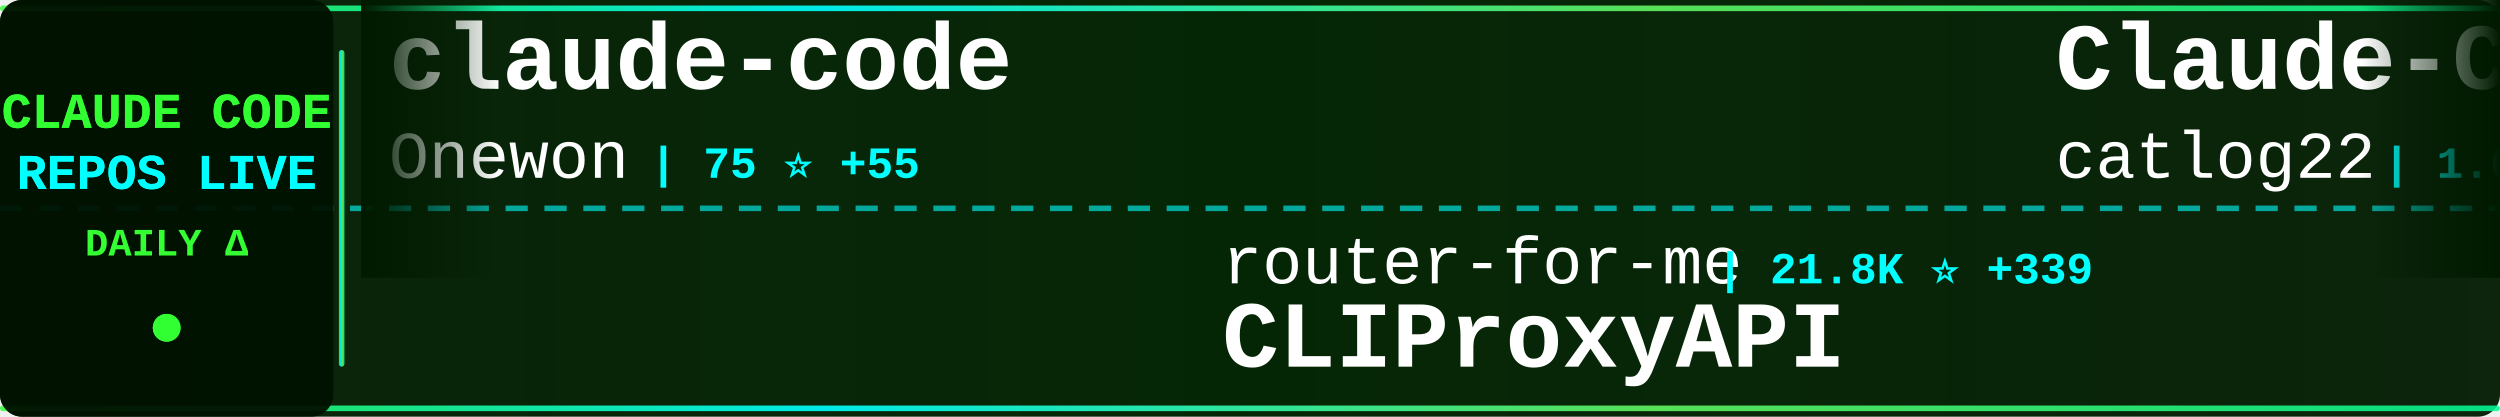
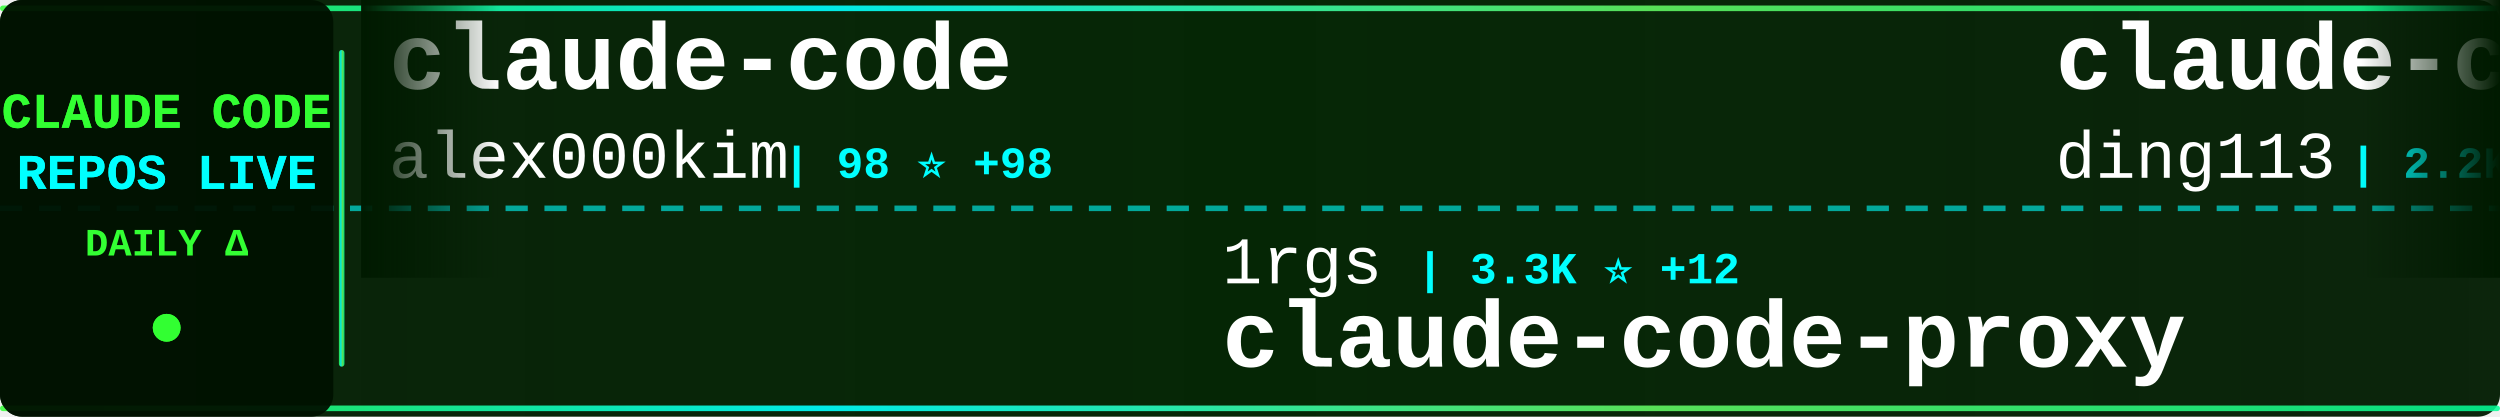
<svg xmlns="http://www.w3.org/2000/svg" width="900" height="150">
  <defs>
    <linearGradient id="tickerBg" x1="0%" y1="0%" x2="100%" y2="0%">
      <stop offset="0%" style="stop-color:#001a00;stop-opacity:0.95" />
      <stop offset="50%" style="stop-color:#002200;stop-opacity:0.98" />
      <stop offset="100%" style="stop-color:#001a00;stop-opacity:0.95" />
    </linearGradient>
    <linearGradient id="borderGrad" x1="0%" y1="0%" x2="100%" y2="0%">
      <stop offset="0%" style="stop-color:#33ff33;stop-opacity:0.85">
        <animate attributeName="stop-opacity" values="0.85;1;0.85" dur="2s" repeatCount="indefinite" />
      </stop>
      <stop offset="33%" style="stop-color:#00ffff;stop-opacity:0.9">
        <animate attributeName="stop-opacity" values="0.9;1;0.9" dur="2.2s" repeatCount="indefinite" />
      </stop>
      <stop offset="66%" style="stop-color:#66ff66;stop-opacity:0.85">
        <animate attributeName="stop-opacity" values="0.85;1;0.85" dur="1.8s" repeatCount="indefinite" />
      </stop>
      <stop offset="100%" style="stop-color:#00ff99;stop-opacity:0.85">
        <animate attributeName="stop-opacity" values="0.85;1;0.85" dur="2s" repeatCount="indefinite" />
      </stop>
    </linearGradient>
    <filter id="textGlow">
      <feGaussianBlur stdDeviation="0.1" result="coloredBlur" />
      <feMerge>
        <feMergeNode in="coloredBlur" />
        <feMergeNode in="SourceGraphic" />
      </feMerge>
    </filter>
    <filter id="metricGlow">
      <feGaussianBlur stdDeviation="0.2" result="coloredBlur" />
      <feMerge>
        <feMergeNode in="coloredBlur" />
        <feMergeNode in="SourceGraphic" />
      </feMerge>
    </filter>
    <linearGradient id="leftFade" x1="0%" y1="0%" x2="100%" y2="0%">
      <stop offset="0%" style="stop-color:#001a00;stop-opacity:1" />
      <stop offset="100%" style="stop-color:#001a00;stop-opacity:0" />
    </linearGradient>
    <linearGradient id="rightFade" x1="0%" y1="0%" x2="100%" y2="0%">
      <stop offset="0%" style="stop-color:#001a00;stop-opacity:0" />
      <stop offset="100%" style="stop-color:#001a00;stop-opacity:1" />
    </linearGradient>
  </defs>
  <rect width="900" height="150" fill="url(#tickerBg)" rx="8" />
  <rect x="0" y="2" width="900" height="2" fill="url(#borderGrad)" rx="1" />
  <rect x="0" y="146" width="900" height="2" fill="url(#borderGrad)" rx="1" />
  <line x1="0" y1="75" x2="900" y2="75" stroke="#00ffff" stroke-width="2" stroke-dasharray="8 6" opacity="0.6" />
  <rect x="0" y="0" width="120" height="150" fill="#001100" opacity="0.95" rx="8" />
  <text x="60" y="46" font-family="'Courier New', monospace" font-size="18" font-weight="bold" fill="#33ff33" text-anchor="middle" filter="url(#textGlow)">
    CLAUDE CODE
  </text>
  <text x="60" y="68" font-family="'Courier New', monospace" font-size="18" font-weight="bold" fill="#00ffff" text-anchor="middle" filter="url(#textGlow)">
    REPOS LIVE
  </text>
  <text x="60" y="92" font-family="'Courier New', monospace" font-size="14" font-weight="bold" fill="#33ff33" text-anchor="middle">
    DAILY Δ
  </text>
  <circle cx="60" cy="118" r="5" fill="#33ff33" filter="url(#metricGlow)">
    <animate attributeName="r" values="4;6;4" dur="1.5s" repeatCount="indefinite" />
    <animate attributeName="opacity" values="0.6;1;0.6" dur="1.5s" repeatCount="indefinite" />
  </circle>
  <rect x="122" y="18" width="2" height="114" fill="url(#borderGrad)" rx="1" />
  <clipPath id="tickerClip">
    <rect x="130" y="0" width="770" height="150" />
  </clipPath>
  <g clip-path="url(#tickerClip)">
    <g id="tickerItems">
      <animateTransform attributeName="transform" attributeType="XML" type="translate" from="0 0" to="-3000 0" dur="54s" repeatCount="indefinite" />
      <g transform="translate(0, 0)">
        <text x="140" y="32" font-family="'Courier New', monospace" font-size="34" font-weight="bold" fill="#ffffff">claude-code</text>
-         <text x="140" y="64" font-family="'Courier New', monospace" font-size="24" font-weight="normal" fill="#ffffff" opacity="1.0">Onewon</text>
-         <text x="234" y="64" font-family="'Courier New', monospace" font-size="16" font-weight="bold" fill="#00ffff"> | 75 ⭐ +55</text>
+         <text x="140" y="64" font-family="'Courier New', monospace" font-size="24" font-weight="normal" fill="#ffffff" opacity="1.0">alex000kim</text>
+         <text x="282" y="64" font-family="'Courier New', monospace" font-size="16" font-weight="bold" fill="#00ffff"> | 98 ⭐ +98</text>
      </g>
      <g transform="translate(300, 0)">
-         <text x="140" y="102" font-family="'Courier New', monospace" font-size="24" font-weight="normal" fill="#ffffff" opacity="1.0">router-for-me</text>
-         <text x="318" y="102" font-family="'Courier New', monospace" font-size="16" font-weight="bold" fill="#00ffff"> | 21.8K ⭐ +339</text>
-         <text x="140" y="132" font-family="'Courier New', monospace" font-size="34" font-weight="bold" fill="#ffffff">CLIProxyAPI</text>
+         <text x="140" y="102" font-family="'Courier New', monospace" font-size="24" font-weight="normal" fill="#ffffff" opacity="1.0">1rgs</text>
+         <text x="210" y="102" font-family="'Courier New', monospace" font-size="16" font-weight="bold" fill="#00ffff"> | 3.3K ⭐ +12</text>
+         <text x="140" y="132" font-family="'Courier New', monospace" font-size="34" font-weight="bold" fill="#ffffff">claude-code-proxy</text>
      </g>
      <g transform="translate(600, 0)">
-         <text x="140" y="32" font-family="'Courier New', monospace" font-size="34" font-weight="bold" fill="#ffffff">Claude-Code-Workflow</text>
-         <text x="140" y="64" font-family="'Courier New', monospace" font-size="24" font-weight="normal" fill="#ffffff" opacity="1.0">catlog22</text>
-         <text x="258" y="64" font-family="'Courier New', monospace" font-size="16" font-weight="bold" fill="#00ffff"> | 1.6K ⭐ +27</text>
+         <text x="140" y="32" font-family="'Courier New', monospace" font-size="34" font-weight="bold" fill="#ffffff">claude-code-hub</text>
+         <text x="140" y="64" font-family="'Courier New', monospace" font-size="24" font-weight="normal" fill="#ffffff" opacity="1.0">ding113</text>
+         <text x="246" y="64" font-family="'Courier New', monospace" font-size="16" font-weight="bold" fill="#00ffff"> | 2.2K ⭐ +24</text>
      </g>
      <g transform="translate(900, 0)">
-         <text x="140" y="102" font-family="'Courier New', monospace" font-size="24" font-weight="normal" fill="#ffffff" opacity="1.0">ponponon</text>
-         <text x="258" y="102" font-family="'Courier New', monospace" font-size="16" font-weight="bold" fill="#00ffff"> | 678 ⭐ +678</text>
-         <text x="140" y="132" font-family="'Courier New', monospace" font-size="34" font-weight="bold" fill="#ffffff">claude_code_src</text>
+         <text x="140" y="102" font-family="'Courier New', monospace" font-size="24" font-weight="normal" fill="#ffffff" opacity="1.0">fuergaosi233</text>
+         <text x="306" y="102" font-family="'Courier New', monospace" font-size="16" font-weight="bold" fill="#00ffff"> | 2.3K ⭐ +16</text>
+         <text x="140" y="132" font-family="'Courier New', monospace" font-size="34" font-weight="bold" fill="#ffffff">claude-code-proxy</text>
      </g>
      <g transform="translate(1200, 0)">
-         <text x="140" y="32" font-family="'Courier New', monospace" font-size="34" font-weight="bold" fill="#ffffff">claude-code-source</text>
-         <text x="140" y="64" font-family="'Courier New', monospace" font-size="24" font-weight="normal" fill="#ffffff" opacity="1.0">hangsman</text>
-         <text x="258" y="64" font-family="'Courier New', monospace" font-size="16" font-weight="bold" fill="#00ffff"> | 468 ⭐ +468</text>
+         <text x="140" y="32" font-family="'Courier New', monospace" font-size="34" font-weight="bold" fill="#ffffff">claudecodeui</text>
+         <text x="140" y="64" font-family="'Courier New', monospace" font-size="24" font-weight="normal" fill="#ffffff" opacity="1.0">siteboon</text>
+         <text x="258" y="64" font-family="'Courier New', monospace" font-size="16" font-weight="bold" fill="#00ffff"> | 9.3K ⭐ +95</text>
      </g>
      <g transform="translate(1500, 0)">
-         <text x="140" y="102" font-family="'Courier New', monospace" font-size="24" font-weight="normal" fill="#ffffff" opacity="1.0">shareAI-lab</text>
-         <text x="294" y="102" font-family="'Courier New', monospace" font-size="16" font-weight="bold" fill="#00ffff"> | 45.4K ⭐ +1.5K</text>
-         <text x="140" y="132" font-family="'Courier New', monospace" font-size="34" font-weight="bold" fill="#ffffff">learn-claude-code</text>
+         <text x="140" y="102" font-family="'Courier New', monospace" font-size="24" font-weight="normal" fill="#ffffff" opacity="1.0">jarmuine</text>
+         <text x="258" y="102" font-family="'Courier New', monospace" font-size="16" font-weight="bold" fill="#00ffff"> | 905 ⭐ +905</text>
+         <text x="140" y="132" font-family="'Courier New', monospace" font-size="34" font-weight="bold" fill="#ffffff">claude-code</text>
      </g>
      <g transform="translate(1800, 0)">
-         <text x="140" y="32" font-family="'Courier New', monospace" font-size="34" font-weight="bold" fill="#ffffff">claude-code-deep-dive</text>
-         <text x="140" y="64" font-family="'Courier New', monospace" font-size="24" font-weight="normal" fill="#ffffff" opacity="1.0">tvytlx</text>
-         <text x="234" y="64" font-family="'Courier New', monospace" font-size="16" font-weight="bold" fill="#00ffff"> | 1.4K ⭐ +1.4K</text>
+         <text x="140" y="32" font-family="'Courier New', monospace" font-size="34" font-weight="bold" fill="#ffffff">claude-code-action</text>
+         <text x="140" y="64" font-family="'Courier New', monospace" font-size="24" font-weight="normal" fill="#ffffff" opacity="1.0">anthropics</text>
+         <text x="282" y="64" font-family="'Courier New', monospace" font-size="16" font-weight="bold" fill="#00ffff"> | 6.8K ⭐ +47</text>
      </g>
      <g transform="translate(2100, 0)">
-         <text x="140" y="102" font-family="'Courier New', monospace" font-size="24" font-weight="normal" fill="#ffffff" opacity="1.0">qwibitai</text>
-         <text x="258" y="102" font-family="'Courier New', monospace" font-size="16" font-weight="bold" fill="#00ffff"> | 26.1K ⭐ +107</text>
-         <text x="140" y="132" font-family="'Courier New', monospace" font-size="34" font-weight="bold" fill="#ffffff">nanoclaw</text>
+         <text x="140" y="102" font-family="'Courier New', monospace" font-size="24" font-weight="normal" fill="#ffffff" opacity="1.0">ChrisWiles</text>
+         <text x="282" y="102" font-family="'Courier New', monospace" font-size="16" font-weight="bold" fill="#00ffff"> | 5.7K ⭐ +41</text>
+         <text x="140" y="132" font-family="'Courier New', monospace" font-size="34" font-weight="bold" fill="#ffffff">claude-code-showcase</text>
      </g>
      <g transform="translate(2400, 0)">
-         <text x="140" y="32" font-family="'Courier New', monospace" font-size="34" font-weight="bold" fill="#ffffff">claude-code-plugins-plus...</text>
-         <text x="140" y="64" font-family="'Courier New', monospace" font-size="24" font-weight="normal" fill="#ffffff" opacity="1.0">jeremylongshore</text>
-         <text x="342" y="64" font-family="'Courier New', monospace" font-size="16" font-weight="bold" fill="#00ffff"> | 1.8K ⭐ +31</text>
+         <text x="140" y="32" font-family="'Courier New', monospace" font-size="34" font-weight="bold" fill="#ffffff">claude-code-system-promp...</text>
+         <text x="140" y="64" font-family="'Courier New', monospace" font-size="24" font-weight="normal" fill="#ffffff" opacity="1.0">Piebald-AI</text>
+         <text x="282" y="64" font-family="'Courier New', monospace" font-size="16" font-weight="bold" fill="#00ffff"> | 7.7K ⭐ +594</text>
      </g>
      <g transform="translate(2700, 0)">
-         <text x="140" y="102" font-family="'Courier New', monospace" font-size="24" font-weight="normal" fill="#ffffff" opacity="1.0">rizethereum</text>
-         <text x="294" y="102" font-family="'Courier New', monospace" font-size="16" font-weight="bold" fill="#00ffff"> | 1.8K ⭐</text>
-         <text x="140" y="132" font-family="'Courier New', monospace" font-size="34" font-weight="bold" fill="#ffffff">claude-code-requirements...</text>
+         <text x="140" y="102" font-family="'Courier New', monospace" font-size="24" font-weight="normal" fill="#ffffff" opacity="1.0">steipete</text>
+         <text x="258" y="102" font-family="'Courier New', monospace" font-size="16" font-weight="bold" fill="#00ffff"> | 1.2K ⭐ +4</text>
+         <text x="140" y="132" font-family="'Courier New', monospace" font-size="34" font-weight="bold" fill="#ffffff">claude-code-mcp</text>
      </g>
      <g transform="translate(3000, 0)">
        <text x="140" y="32" font-family="'Courier New', monospace" font-size="34" font-weight="bold" fill="#ffffff">claude-code</text>
-         <text x="140" y="64" font-family="'Courier New', monospace" font-size="24" font-weight="normal" fill="#ffffff" opacity="1.0">Onewon</text>
-         <text x="234" y="64" font-family="'Courier New', monospace" font-size="16" font-weight="bold" fill="#00ffff"> | 75 ⭐ +55</text>
+         <text x="140" y="64" font-family="'Courier New', monospace" font-size="24" font-weight="normal" fill="#ffffff" opacity="1.0">alex000kim</text>
+         <text x="282" y="64" font-family="'Courier New', monospace" font-size="16" font-weight="bold" fill="#00ffff"> | 98 ⭐ +98</text>
      </g>
      <g transform="translate(3300, 0)">
-         <text x="140" y="102" font-family="'Courier New', monospace" font-size="24" font-weight="normal" fill="#ffffff" opacity="1.0">router-for-me</text>
-         <text x="318" y="102" font-family="'Courier New', monospace" font-size="16" font-weight="bold" fill="#00ffff"> | 21.8K ⭐ +339</text>
-         <text x="140" y="132" font-family="'Courier New', monospace" font-size="34" font-weight="bold" fill="#ffffff">CLIProxyAPI</text>
+         <text x="140" y="102" font-family="'Courier New', monospace" font-size="24" font-weight="normal" fill="#ffffff" opacity="1.0">1rgs</text>
+         <text x="210" y="102" font-family="'Courier New', monospace" font-size="16" font-weight="bold" fill="#00ffff"> | 3.3K ⭐ +12</text>
+         <text x="140" y="132" font-family="'Courier New', monospace" font-size="34" font-weight="bold" fill="#ffffff">claude-code-proxy</text>
      </g>
      <g transform="translate(3600, 0)">
-         <text x="140" y="32" font-family="'Courier New', monospace" font-size="34" font-weight="bold" fill="#ffffff">Claude-Code-Workflow</text>
-         <text x="140" y="64" font-family="'Courier New', monospace" font-size="24" font-weight="normal" fill="#ffffff" opacity="1.0">catlog22</text>
-         <text x="258" y="64" font-family="'Courier New', monospace" font-size="16" font-weight="bold" fill="#00ffff"> | 1.6K ⭐ +27</text>
+         <text x="140" y="32" font-family="'Courier New', monospace" font-size="34" font-weight="bold" fill="#ffffff">claude-code-hub</text>
+         <text x="140" y="64" font-family="'Courier New', monospace" font-size="24" font-weight="normal" fill="#ffffff" opacity="1.0">ding113</text>
+         <text x="246" y="64" font-family="'Courier New', monospace" font-size="16" font-weight="bold" fill="#00ffff"> | 2.2K ⭐ +24</text>
      </g>
      <g transform="translate(3900, 0)">
-         <text x="140" y="102" font-family="'Courier New', monospace" font-size="24" font-weight="normal" fill="#ffffff" opacity="1.0">ponponon</text>
-         <text x="258" y="102" font-family="'Courier New', monospace" font-size="16" font-weight="bold" fill="#00ffff"> | 678 ⭐ +678</text>
-         <text x="140" y="132" font-family="'Courier New', monospace" font-size="34" font-weight="bold" fill="#ffffff">claude_code_src</text>
+         <text x="140" y="102" font-family="'Courier New', monospace" font-size="24" font-weight="normal" fill="#ffffff" opacity="1.0">fuergaosi233</text>
+         <text x="306" y="102" font-family="'Courier New', monospace" font-size="16" font-weight="bold" fill="#00ffff"> | 2.3K ⭐ +16</text>
+         <text x="140" y="132" font-family="'Courier New', monospace" font-size="34" font-weight="bold" fill="#ffffff">claude-code-proxy</text>
      </g>
    </g>
  </g>
  <rect x="130" y="0" width="50" height="100" fill="url(#leftFade)" />
  <rect x="850" y="0" width="50" height="100" fill="url(#rightFade)" />
</svg>
